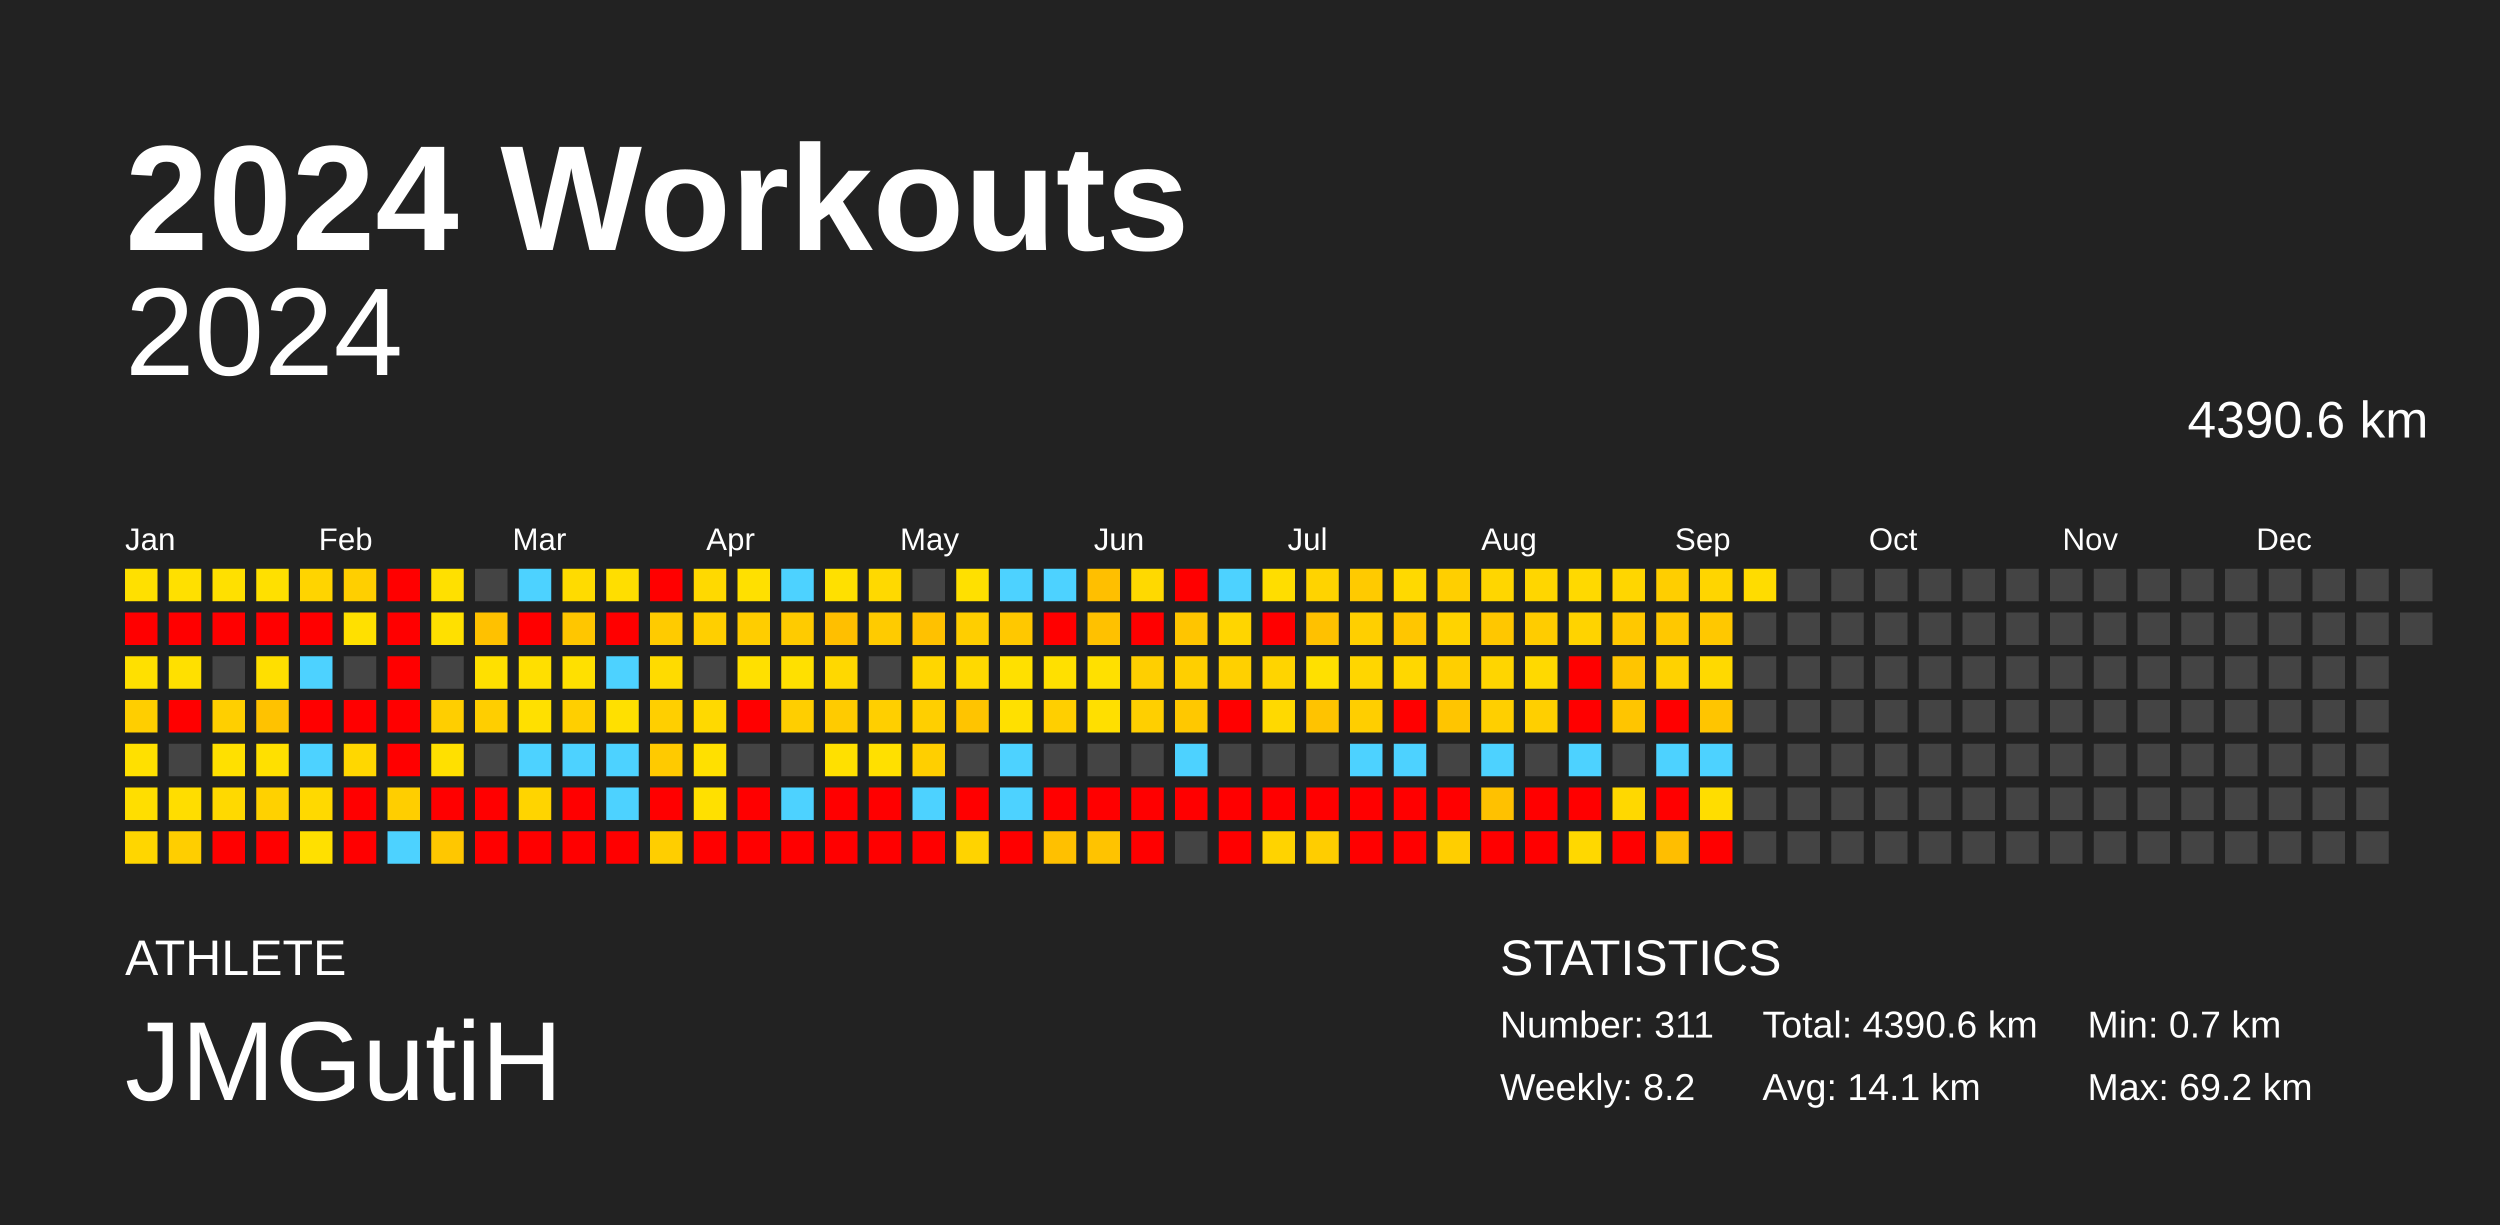
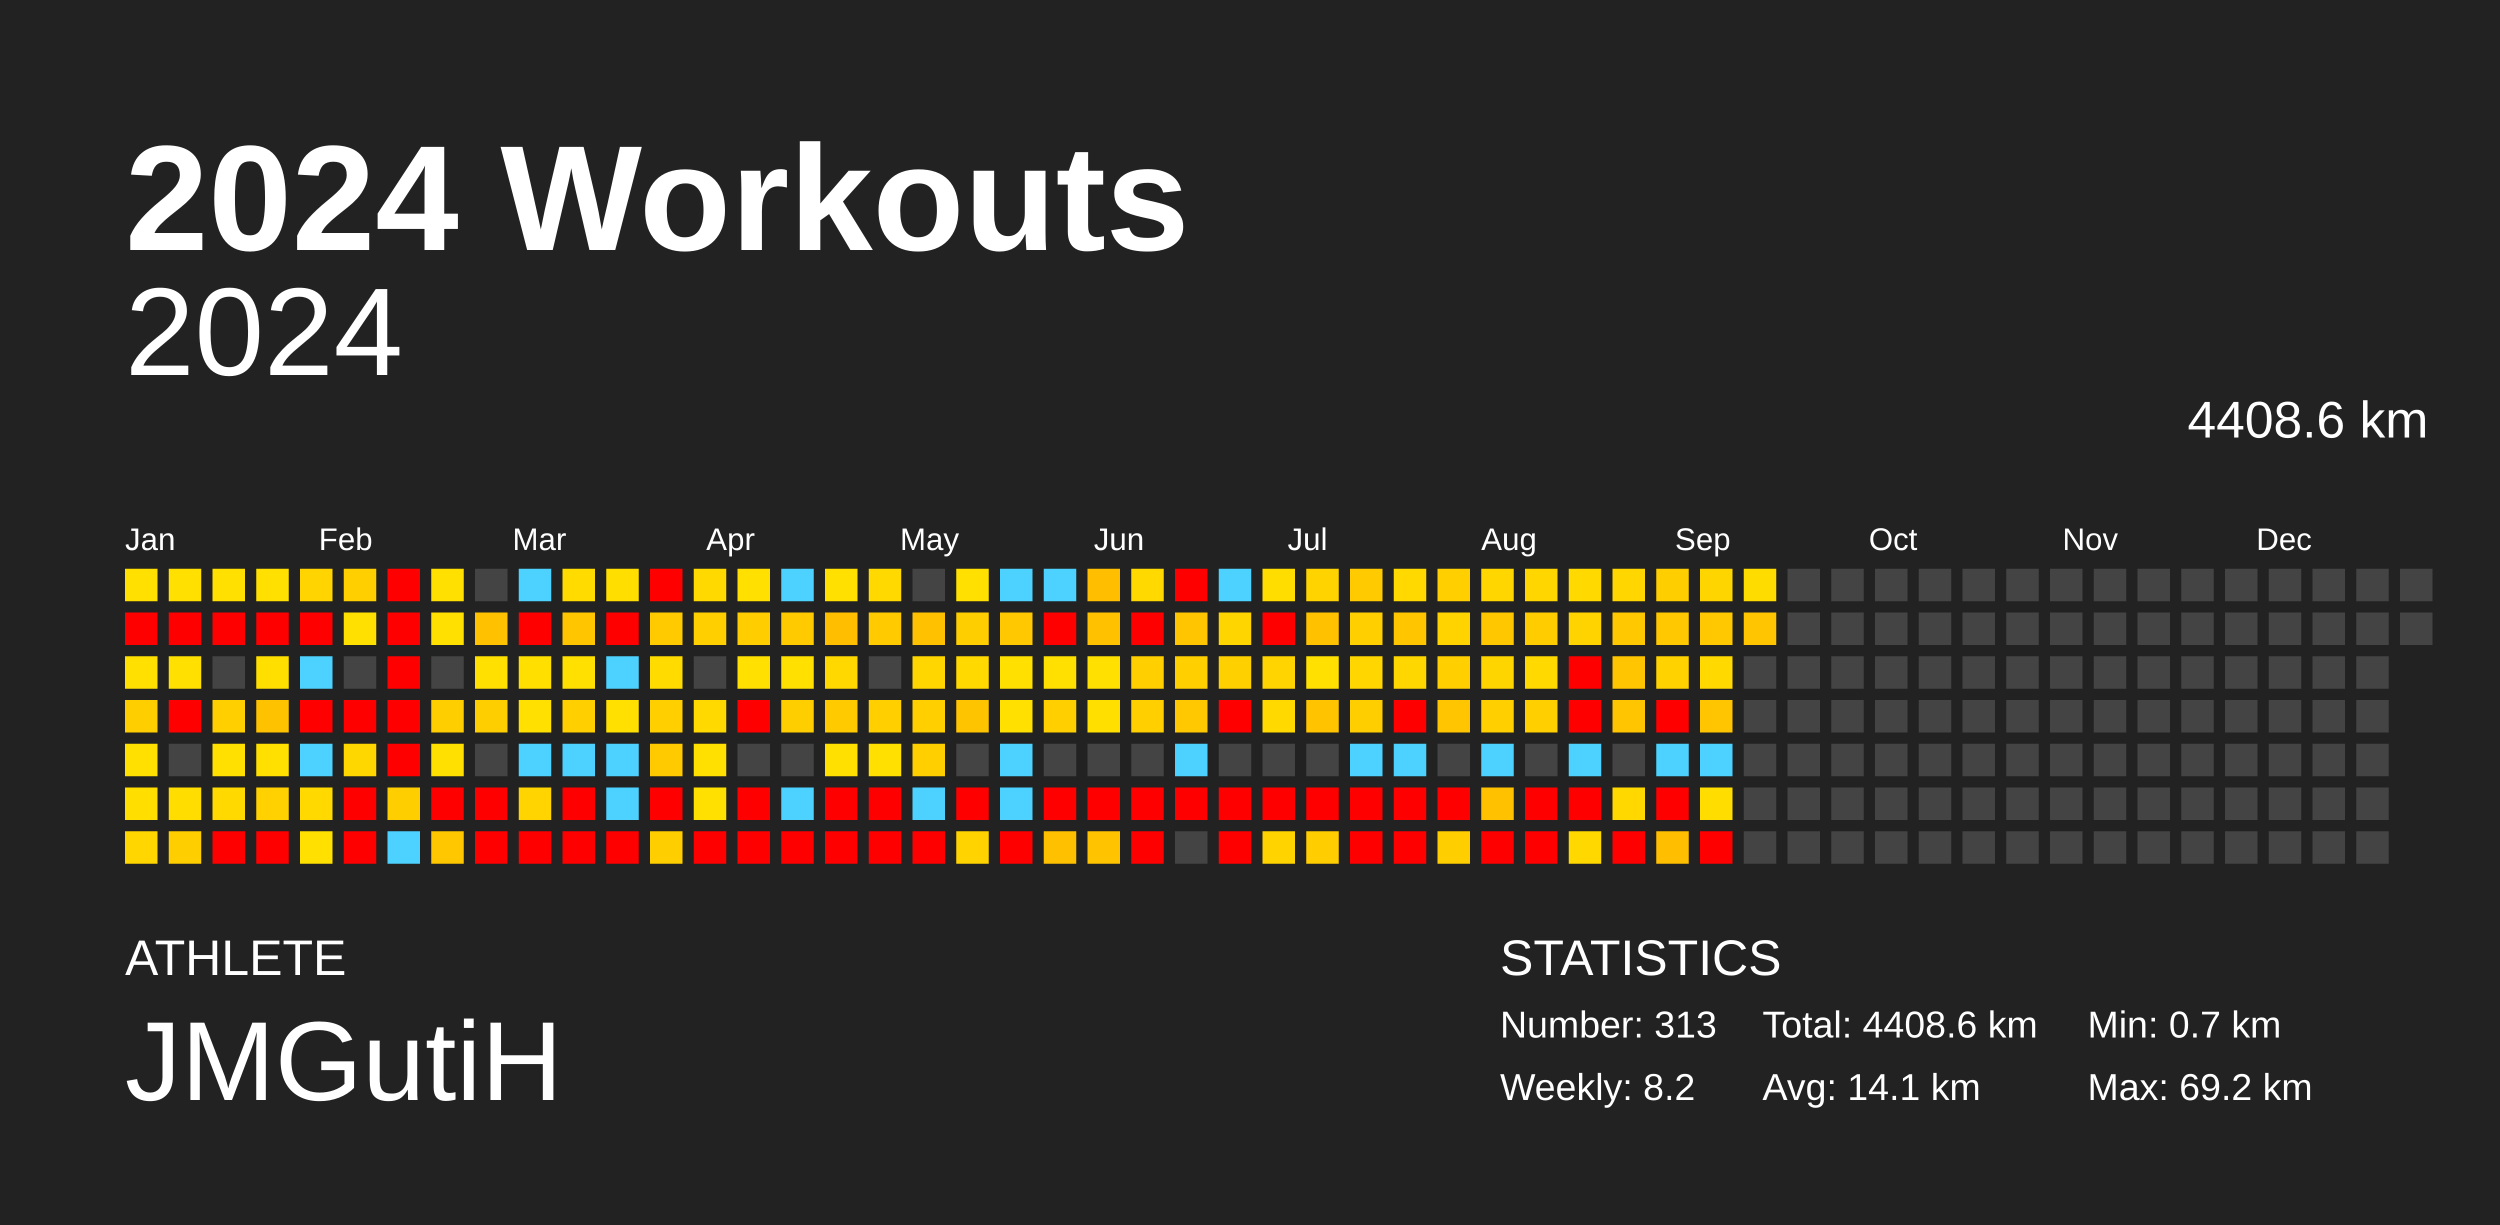
<svg xmlns="http://www.w3.org/2000/svg" baseProfile="full" height="98mm" version="1.1" viewBox="0,0,200,98" width="200mm">
  <defs />
  <rect fill="#222222" height="98" width="200" x="0" y="0" />
  <text fill="#FFFFFF" style="font-size:12px; font-family:Arial; font-weight:bold;" x="10" y="20">2024 Workouts</text>
  <text fill="#FFFFFF" style="font-size:4px; font-family:Arial" x="10" y="78">ATHLETE</text>
  <text fill="#FFFFFF" style="font-size:9px; font-family:Arial" x="10" y="88">JMGutiH</text>
  <text fill="#FFFFFF" style="font-size:4px; font-family:Arial" x="120" y="78">STATISTICS</text>
-   <text fill="#FFFFFF" style="font-size:3px; font-family:Arial" x="120" y="83">Number: 311</text>
+   <text fill="#FFFFFF" style="font-size:3px; font-family:Arial" x="120" y="83">Number: 313</text>
  <text fill="#FFFFFF" style="font-size:3px; font-family:Arial" x="120" y="88">Weekly: 8.2</text>
-   <text fill="#FFFFFF" style="font-size:3px; font-family:Arial" x="141" y="83">Total: 4390.6 km</text>
+   <text fill="#FFFFFF" style="font-size:3px; font-family:Arial" x="141" y="83">Total: 4408.6 km</text>
  <text fill="#FFFFFF" style="font-size:3px; font-family:Arial" x="141" y="88">Avg: 14.1 km</text>
  <text fill="#FFFFFF" style="font-size:3px; font-family:Arial" x="167" y="83">Min: 0.7 km</text>
  <text fill="#FFFFFF" style="font-size:3px; font-family:Arial" x="167" y="88">Max: 69.2 km</text>
  <text alignment-baseline="hanging" fill="#FFFFFF" style="font-size:10.0px; font-family:Arial;" x="10" y="30">2024</text>
-   <text alignment-baseline="hanging" fill="#FFFFFF" style="font-size:4.125px; font-family:Arial;" x="175" y="35">4390.6 km</text>
+   <text alignment-baseline="hanging" fill="#FFFFFF" style="font-size:4.125px; font-family:Arial;" x="175" y="35">4408.6 km</text>
  <text fill="#FFFFFF" style="font-size:2.5px; font-family:Arial" x="10.0" y="44">Jan</text>
  <text fill="#FFFFFF" style="font-size:2.5px; font-family:Arial" x="25.5" y="44">Feb</text>
  <text fill="#FFFFFF" style="font-size:2.5px; font-family:Arial" x="41.0" y="44">Mar</text>
  <text fill="#FFFFFF" style="font-size:2.5px; font-family:Arial" x="56.5" y="44">Apr</text>
  <text fill="#FFFFFF" style="font-size:2.5px; font-family:Arial" x="72.0" y="44">May</text>
  <text fill="#FFFFFF" style="font-size:2.5px; font-family:Arial" x="87.5" y="44">Jun</text>
  <text fill="#FFFFFF" style="font-size:2.5px; font-family:Arial" x="103.0" y="44">Jul</text>
  <text fill="#FFFFFF" style="font-size:2.5px; font-family:Arial" x="118.5" y="44">Aug</text>
  <text fill="#FFFFFF" style="font-size:2.5px; font-family:Arial" x="134.0" y="44">Sep</text>
  <text fill="#FFFFFF" style="font-size:2.5px; font-family:Arial" x="149.5" y="44">Oct</text>
  <text fill="#FFFFFF" style="font-size:2.5px; font-family:Arial" x="165.0" y="44">Nov</text>
  <text fill="#FFFFFF" style="font-size:2.5px; font-family:Arial" x="180.5" y="44">Dec</text>
  <rect fill="#ffe000" height="2.6" width="2.6" x="10.0" y="45.5" />
  <rect fill="red" height="2.6" width="2.6" x="10.0" y="49.0" />
  <rect fill="#ffe000" height="2.6" width="2.6" x="10.0" y="52.5" />
  <rect fill="#ffce00" height="2.6" width="2.6" x="10.0" y="56.0" />
  <rect fill="#ffe000" height="2.6" width="2.6" x="10.0" y="59.5" />
  <rect fill="#ffde00" height="2.6" width="2.6" x="10.0" y="63.0" />
  <rect fill="#ffd600" height="2.6" width="2.6" x="10.0" y="66.5" />
  <rect fill="#ffe000" height="2.6" width="2.6" x="13.5" y="45.5" />
  <rect fill="red" height="2.6" width="2.6" x="13.5" y="49.0" />
  <rect fill="#ffe000" height="2.6" width="2.6" x="13.5" y="52.5" />
  <rect fill="red" height="2.6" width="2.6" x="13.5" y="56.0" />
  <rect fill="#444444" height="2.6" width="2.6" x="13.5" y="59.5" />
  <rect fill="#ffdd00" height="2.6" width="2.6" x="13.5" y="63.0" />
  <rect fill="#ffce00" height="2.6" width="2.6" x="13.5" y="66.5" />
  <rect fill="#ffe000" height="2.6" width="2.6" x="17.0" y="45.5" />
  <rect fill="red" height="2.6" width="2.6" x="17.0" y="49.0" />
  <rect fill="#444444" height="2.6" width="2.6" x="17.0" y="52.5" />
  <rect fill="#ffcf00" height="2.6" width="2.6" x="17.0" y="56.0" />
  <rect fill="#ffe000" height="2.6" width="2.6" x="17.0" y="59.5" />
  <rect fill="#ffd900" height="2.6" width="2.6" x="17.0" y="63.0" />
  <rect fill="red" height="2.6" width="2.6" x="17.0" y="66.5" />
  <rect fill="#ffe000" height="2.6" width="2.6" x="20.5" y="45.5" />
  <rect fill="red" height="2.6" width="2.6" x="20.5" y="49.0" />
  <rect fill="#ffdf00" height="2.6" width="2.6" x="20.5" y="52.5" />
  <rect fill="#ffc200" height="2.6" width="2.6" x="20.5" y="56.0" />
  <rect fill="#ffe000" height="2.6" width="2.6" x="20.5" y="59.5" />
  <rect fill="#ffd100" height="2.6" width="2.6" x="20.5" y="63.0" />
  <rect fill="red" height="2.6" width="2.6" x="20.5" y="66.5" />
  <rect fill="#ffd400" height="2.6" width="2.6" x="24.0" y="45.5" />
  <rect fill="red" height="2.6" width="2.6" x="24.0" y="49.0" />
  <rect fill="#4dd2ff" height="2.6" width="2.6" x="24.0" y="52.5" />
  <rect fill="red" height="2.6" width="2.6" x="24.0" y="56.0" />
  <rect fill="#4dd2ff" height="2.6" width="2.6" x="24.0" y="59.5" />
  <rect fill="#ffd900" height="2.6" width="2.6" x="24.0" y="63.0" />
  <rect fill="#ffe000" height="2.6" width="2.6" x="24.0" y="66.5" />
  <rect fill="#ffcf00" height="2.6" width="2.6" x="27.5" y="45.5" />
  <rect fill="#ffe000" height="2.6" width="2.6" x="27.5" y="49.0" />
  <rect fill="#444444" height="2.6" width="2.6" x="27.5" y="52.5" />
  <rect fill="red" height="2.6" width="2.6" x="27.5" y="56.0" />
  <rect fill="#ffd700" height="2.6" width="2.6" x="27.5" y="59.5" />
  <rect fill="red" height="2.6" width="2.6" x="27.5" y="63.0" />
  <rect fill="red" height="2.6" width="2.6" x="27.5" y="66.5" />
  <rect fill="red" height="2.6" width="2.6" x="31.0" y="45.5" />
  <rect fill="red" height="2.6" width="2.6" x="31.0" y="49.0" />
  <rect fill="red" height="2.6" width="2.6" x="31.0" y="52.5" />
  <rect fill="red" height="2.6" width="2.6" x="31.0" y="56.0" />
  <rect fill="red" height="2.6" width="2.6" x="31.0" y="59.5" />
  <rect fill="#ffce00" height="2.6" width="2.6" x="31.0" y="63.0" />
  <rect fill="#4dd2ff" height="2.6" width="2.6" x="31.0" y="66.5" />
  <rect fill="#ffe000" height="2.6" width="2.6" x="34.5" y="45.5" />
  <rect fill="#ffe000" height="2.6" width="2.6" x="34.5" y="49.0" />
  <rect fill="#444444" height="2.6" width="2.6" x="34.5" y="52.5" />
  <rect fill="#ffce00" height="2.6" width="2.6" x="34.5" y="56.0" />
  <rect fill="#ffe000" height="2.6" width="2.6" x="34.5" y="59.5" />
  <rect fill="red" height="2.6" width="2.6" x="34.5" y="63.0" />
  <rect fill="#ffc700" height="2.6" width="2.6" x="34.5" y="66.5" />
  <rect fill="#444444" height="2.6" width="2.6" x="38.0" y="45.5" />
  <rect fill="#ffc100" height="2.6" width="2.6" x="38.0" y="49.0" />
  <rect fill="#ffe000" height="2.6" width="2.6" x="38.0" y="52.5" />
  <rect fill="#ffce00" height="2.6" width="2.6" x="38.0" y="56.0" />
  <rect fill="#444444" height="2.6" width="2.6" x="38.0" y="59.5" />
  <rect fill="red" height="2.6" width="2.6" x="38.0" y="63.0" />
  <rect fill="red" height="2.6" width="2.6" x="38.0" y="66.5" />
  <rect fill="#4dd2ff" height="2.6" width="2.6" x="41.5" y="45.5" />
  <rect fill="red" height="2.6" width="2.6" x="41.5" y="49.0" />
  <rect fill="#ffdf00" height="2.6" width="2.6" x="41.5" y="52.5" />
  <rect fill="#ffe000" height="2.6" width="2.6" x="41.5" y="56.0" />
  <rect fill="#4dd2ff" height="2.6" width="2.6" x="41.5" y="59.5" />
  <rect fill="#ffd400" height="2.6" width="2.6" x="41.5" y="63.0" />
  <rect fill="red" height="2.6" width="2.6" x="41.5" y="66.5" />
  <rect fill="#ffdb00" height="2.6" width="2.6" x="45.0" y="45.5" />
  <rect fill="#ffc600" height="2.6" width="2.6" x="45.0" y="49.0" />
  <rect fill="#ffe000" height="2.6" width="2.6" x="45.0" y="52.5" />
  <rect fill="#ffcf00" height="2.6" width="2.6" x="45.0" y="56.0" />
  <rect fill="#4dd2ff" height="2.6" width="2.6" x="45.0" y="59.5" />
  <rect fill="red" height="2.6" width="2.6" x="45.0" y="63.0" />
  <rect fill="red" height="2.6" width="2.6" x="45.0" y="66.5" />
  <rect fill="#ffde00" height="2.6" width="2.6" x="48.5" y="45.5" />
  <rect fill="red" height="2.6" width="2.6" x="48.5" y="49.0" />
  <rect fill="#4dd2ff" height="2.6" width="2.6" x="48.5" y="52.5" />
  <rect fill="#ffe000" height="2.6" width="2.6" x="48.5" y="56.0" />
  <rect fill="#4dd2ff" height="2.6" width="2.6" x="48.5" y="59.5" />
  <rect fill="#4dd2ff" height="2.6" width="2.6" x="48.5" y="63.0" />
  <rect fill="red" height="2.6" width="2.6" x="48.5" y="66.5" />
  <rect fill="red" height="2.6" width="2.6" x="52.0" y="45.5" />
  <rect fill="#ffcb00" height="2.6" width="2.6" x="52.0" y="49.0" />
  <rect fill="#ffdb00" height="2.6" width="2.6" x="52.0" y="52.5" />
  <rect fill="#ffcf00" height="2.6" width="2.6" x="52.0" y="56.0" />
  <rect fill="#ffca00" height="2.6" width="2.6" x="52.0" y="59.5" />
  <rect fill="red" height="2.6" width="2.6" x="52.0" y="63.0" />
  <rect fill="#ffce00" height="2.6" width="2.6" x="52.0" y="66.5" />
  <rect fill="#ffd900" height="2.6" width="2.6" x="55.5" y="45.5" />
  <rect fill="#ffcf00" height="2.6" width="2.6" x="55.5" y="49.0" />
  <rect fill="#444444" height="2.6" width="2.6" x="55.5" y="52.5" />
  <rect fill="#ffd900" height="2.6" width="2.6" x="55.5" y="56.0" />
  <rect fill="#ffe000" height="2.6" width="2.6" x="55.5" y="59.5" />
  <rect fill="#ffe000" height="2.6" width="2.6" x="55.5" y="63.0" />
  <rect fill="red" height="2.6" width="2.6" x="55.5" y="66.5" />
  <rect fill="#ffe000" height="2.6" width="2.6" x="59.0" y="45.5" />
  <rect fill="#ffcd00" height="2.6" width="2.6" x="59.0" y="49.0" />
  <rect fill="#ffe000" height="2.6" width="2.6" x="59.0" y="52.5" />
  <rect fill="red" height="2.6" width="2.6" x="59.0" y="56.0" />
  <rect fill="#444444" height="2.6" width="2.6" x="59.0" y="59.5" />
  <rect fill="red" height="2.6" width="2.6" x="59.0" y="63.0" />
  <rect fill="red" height="2.6" width="2.6" x="59.0" y="66.5" />
  <rect fill="#4dd2ff" height="2.6" width="2.6" x="62.5" y="45.5" />
  <rect fill="#ffcb00" height="2.6" width="2.6" x="62.5" y="49.0" />
  <rect fill="#ffe000" height="2.6" width="2.6" x="62.5" y="52.5" />
  <rect fill="#ffce00" height="2.6" width="2.6" x="62.5" y="56.0" />
  <rect fill="#444444" height="2.6" width="2.6" x="62.5" y="59.5" />
  <rect fill="#4dd2ff" height="2.6" width="2.6" x="62.5" y="63.0" />
  <rect fill="red" height="2.6" width="2.6" x="62.5" y="66.5" />
  <rect fill="#ffe000" height="2.6" width="2.6" x="66.0" y="45.5" />
  <rect fill="#ffbf00" height="2.6" width="2.6" x="66.0" y="49.0" />
  <rect fill="#ffd800" height="2.6" width="2.6" x="66.0" y="52.5" />
  <rect fill="#ffcb00" height="2.6" width="2.6" x="66.0" y="56.0" />
  <rect fill="#ffe000" height="2.6" width="2.6" x="66.0" y="59.5" />
  <rect fill="red" height="2.6" width="2.6" x="66.0" y="63.0" />
  <rect fill="red" height="2.6" width="2.6" x="66.0" y="66.5" />
  <rect fill="#ffd900" height="2.6" width="2.6" x="69.5" y="45.5" />
  <rect fill="#ffcb00" height="2.6" width="2.6" x="69.5" y="49.0" />
  <rect fill="#444444" height="2.6" width="2.6" x="69.5" y="52.5" />
  <rect fill="#ffcf00" height="2.6" width="2.6" x="69.5" y="56.0" />
  <rect fill="#ffe000" height="2.6" width="2.6" x="69.5" y="59.5" />
  <rect fill="red" height="2.6" width="2.6" x="69.5" y="63.0" />
  <rect fill="red" height="2.6" width="2.6" x="69.5" y="66.5" />
  <rect fill="#444444" height="2.6" width="2.6" x="73.0" y="45.5" />
  <rect fill="#ffc100" height="2.6" width="2.6" x="73.0" y="49.0" />
  <rect fill="#ffd600" height="2.6" width="2.6" x="73.0" y="52.5" />
  <rect fill="#ffcf00" height="2.6" width="2.6" x="73.0" y="56.0" />
  <rect fill="#ffcf00" height="2.6" width="2.6" x="73.0" y="59.5" />
  <rect fill="#4dd2ff" height="2.6" width="2.6" x="73.0" y="63.0" />
  <rect fill="red" height="2.6" width="2.6" x="73.0" y="66.5" />
  <rect fill="#ffe000" height="2.6" width="2.6" x="76.5" y="45.5" />
  <rect fill="#ffce00" height="2.6" width="2.6" x="76.5" y="49.0" />
  <rect fill="#ffd900" height="2.6" width="2.6" x="76.5" y="52.5" />
  <rect fill="#ffc400" height="2.6" width="2.6" x="76.5" y="56.0" />
  <rect fill="#444444" height="2.6" width="2.6" x="76.5" y="59.5" />
  <rect fill="red" height="2.6" width="2.6" x="76.5" y="63.0" />
  <rect fill="#ffd300" height="2.6" width="2.6" x="76.5" y="66.5" />
  <rect fill="#4dd2ff" height="2.6" width="2.6" x="80.0" y="45.5" />
  <rect fill="#ffc800" height="2.6" width="2.6" x="80.0" y="49.0" />
  <rect fill="#ffe000" height="2.6" width="2.6" x="80.0" y="52.5" />
  <rect fill="#ffe000" height="2.6" width="2.6" x="80.0" y="56.0" />
  <rect fill="#4dd2ff" height="2.6" width="2.6" x="80.0" y="59.5" />
  <rect fill="#4dd2ff" height="2.6" width="2.6" x="80.0" y="63.0" />
  <rect fill="red" height="2.6" width="2.6" x="80.0" y="66.5" />
  <rect fill="#4dd2ff" height="2.6" width="2.6" x="83.5" y="45.5" />
  <rect fill="red" height="2.6" width="2.6" x="83.5" y="49.0" />
  <rect fill="#ffe000" height="2.6" width="2.6" x="83.5" y="52.5" />
  <rect fill="#ffcf00" height="2.6" width="2.6" x="83.5" y="56.0" />
  <rect fill="#444444" height="2.6" width="2.6" x="83.5" y="59.5" />
  <rect fill="red" height="2.6" width="2.6" x="83.5" y="63.0" />
  <rect fill="#ffc000" height="2.6" width="2.6" x="83.5" y="66.5" />
  <rect fill="#ffbf00" height="2.6" width="2.6" x="87.0" y="45.5" />
  <rect fill="#ffc100" height="2.6" width="2.6" x="87.0" y="49.0" />
  <rect fill="#ffe000" height="2.6" width="2.6" x="87.0" y="52.5" />
  <rect fill="#ffdf00" height="2.6" width="2.6" x="87.0" y="56.0" />
  <rect fill="#444444" height="2.6" width="2.6" x="87.0" y="59.5" />
  <rect fill="red" height="2.6" width="2.6" x="87.0" y="63.0" />
  <rect fill="#ffc300" height="2.6" width="2.6" x="87.0" y="66.5" />
  <rect fill="#ffd900" height="2.6" width="2.6" x="90.5" y="45.5" />
  <rect fill="red" height="2.6" width="2.6" x="90.5" y="49.0" />
  <rect fill="#ffcf00" height="2.6" width="2.6" x="90.5" y="52.5" />
  <rect fill="#ffcf00" height="2.6" width="2.6" x="90.5" y="56.0" />
  <rect fill="#444444" height="2.6" width="2.6" x="90.5" y="59.5" />
  <rect fill="red" height="2.6" width="2.6" x="90.5" y="63.0" />
  <rect fill="red" height="2.6" width="2.6" x="90.5" y="66.5" />
  <rect fill="red" height="2.6" width="2.6" x="94.0" y="45.5" />
  <rect fill="#ffc500" height="2.6" width="2.6" x="94.0" y="49.0" />
  <rect fill="#ffcf00" height="2.6" width="2.6" x="94.0" y="52.5" />
  <rect fill="#ffc800" height="2.6" width="2.6" x="94.0" y="56.0" />
  <rect fill="#4dd2ff" height="2.6" width="2.6" x="94.0" y="59.5" />
  <rect fill="red" height="2.6" width="2.6" x="94.0" y="63.0" />
  <rect fill="#444444" height="2.6" width="2.6" x="94.0" y="66.5" />
  <rect fill="#4dd2ff" height="2.6" width="2.6" x="97.5" y="45.5" />
  <rect fill="#ffd500" height="2.6" width="2.6" x="97.5" y="49.0" />
  <rect fill="#ffd000" height="2.6" width="2.6" x="97.5" y="52.5" />
  <rect fill="red" height="2.6" width="2.6" x="97.5" y="56.0" />
  <rect fill="#444444" height="2.6" width="2.6" x="97.5" y="59.5" />
  <rect fill="red" height="2.6" width="2.6" x="97.5" y="63.0" />
  <rect fill="red" height="2.6" width="2.6" x="97.5" y="66.5" />
  <rect fill="#ffdd00" height="2.6" width="2.6" x="101.0" y="45.5" />
  <rect fill="red" height="2.6" width="2.6" x="101.0" y="49.0" />
  <rect fill="#ffd400" height="2.6" width="2.6" x="101.0" y="52.5" />
  <rect fill="#ffd900" height="2.6" width="2.6" x="101.0" y="56.0" />
  <rect fill="#444444" height="2.6" width="2.6" x="101.0" y="59.5" />
  <rect fill="red" height="2.6" width="2.6" x="101.0" y="63.0" />
  <rect fill="#ffd300" height="2.6" width="2.6" x="101.0" y="66.5" />
  <rect fill="#ffd300" height="2.6" width="2.6" x="104.5" y="45.5" />
  <rect fill="#ffc100" height="2.6" width="2.6" x="104.5" y="49.0" />
  <rect fill="#ffe000" height="2.6" width="2.6" x="104.5" y="52.5" />
  <rect fill="#ffc300" height="2.6" width="2.6" x="104.5" y="56.0" />
  <rect fill="#444444" height="2.6" width="2.6" x="104.5" y="59.5" />
  <rect fill="red" height="2.6" width="2.6" x="104.5" y="63.0" />
  <rect fill="#ffcd00" height="2.6" width="2.6" x="104.5" y="66.5" />
  <rect fill="#ffca00" height="2.6" width="2.6" x="108.0" y="45.5" />
  <rect fill="#ffcf00" height="2.6" width="2.6" x="108.0" y="49.0" />
  <rect fill="#ffd600" height="2.6" width="2.6" x="108.0" y="52.5" />
  <rect fill="#ffce00" height="2.6" width="2.6" x="108.0" y="56.0" />
  <rect fill="#4dd2ff" height="2.6" width="2.6" x="108.0" y="59.5" />
  <rect fill="red" height="2.6" width="2.6" x="108.0" y="63.0" />
  <rect fill="red" height="2.6" width="2.6" x="108.0" y="66.5" />
  <rect fill="#ffd900" height="2.6" width="2.6" x="111.5" y="45.5" />
  <rect fill="#ffc600" height="2.6" width="2.6" x="111.5" y="49.0" />
  <rect fill="#ffd700" height="2.6" width="2.6" x="111.5" y="52.5" />
  <rect fill="red" height="2.6" width="2.6" x="111.5" y="56.0" />
  <rect fill="#4dd2ff" height="2.6" width="2.6" x="111.5" y="59.5" />
  <rect fill="red" height="2.6" width="2.6" x="111.5" y="63.0" />
  <rect fill="red" height="2.6" width="2.6" x="111.5" y="66.5" />
  <rect fill="#ffcf00" height="2.6" width="2.6" x="115.0" y="45.5" />
  <rect fill="#ffd300" height="2.6" width="2.6" x="115.0" y="49.0" />
  <rect fill="#ffcf00" height="2.6" width="2.6" x="115.0" y="52.5" />
  <rect fill="#ffc500" height="2.6" width="2.6" x="115.0" y="56.0" />
  <rect fill="#444444" height="2.6" width="2.6" x="115.0" y="59.5" />
  <rect fill="red" height="2.6" width="2.6" x="115.0" y="63.0" />
  <rect fill="#ffce00" height="2.6" width="2.6" x="115.0" y="66.5" />
  <rect fill="#ffd600" height="2.6" width="2.6" x="118.5" y="45.5" />
  <rect fill="#ffc700" height="2.6" width="2.6" x="118.5" y="49.0" />
  <rect fill="#ffd500" height="2.6" width="2.6" x="118.5" y="52.5" />
  <rect fill="#ffcf00" height="2.6" width="2.6" x="118.5" y="56.0" />
  <rect fill="#4dd2ff" height="2.6" width="2.6" x="118.5" y="59.5" />
  <rect fill="#ffc100" height="2.6" width="2.6" x="118.5" y="63.0" />
  <rect fill="red" height="2.6" width="2.6" x="118.5" y="66.5" />
  <rect fill="#ffd600" height="2.6" width="2.6" x="122.0" y="45.5" />
  <rect fill="#ffcc00" height="2.6" width="2.6" x="122.0" y="49.0" />
  <rect fill="#ffd900" height="2.6" width="2.6" x="122.0" y="52.5" />
  <rect fill="#ffcf00" height="2.6" width="2.6" x="122.0" y="56.0" />
  <rect fill="#444444" height="2.6" width="2.6" x="122.0" y="59.5" />
  <rect fill="red" height="2.6" width="2.6" x="122.0" y="63.0" />
  <rect fill="red" height="2.6" width="2.6" x="122.0" y="66.5" />
  <rect fill="#ffd900" height="2.6" width="2.6" x="125.5" y="45.5" />
  <rect fill="#ffd300" height="2.6" width="2.6" x="125.5" y="49.0" />
  <rect fill="red" height="2.6" width="2.6" x="125.5" y="52.5" />
  <rect fill="red" height="2.6" width="2.6" x="125.5" y="56.0" />
  <rect fill="#4dd2ff" height="2.6" width="2.6" x="125.5" y="59.5" />
  <rect fill="red" height="2.6" width="2.6" x="125.5" y="63.0" />
  <rect fill="#ffd800" height="2.6" width="2.6" x="125.5" y="66.5" />
  <rect fill="#ffd600" height="2.6" width="2.6" x="129.0" y="45.5" />
  <rect fill="#ffc800" height="2.6" width="2.6" x="129.0" y="49.0" />
  <rect fill="#ffc500" height="2.6" width="2.6" x="129.0" y="52.5" />
  <rect fill="#ffc500" height="2.6" width="2.6" x="129.0" y="56.0" />
  <rect fill="#444444" height="2.6" width="2.6" x="129.0" y="59.5" />
  <rect fill="#ffd800" height="2.6" width="2.6" x="129.0" y="63.0" />
  <rect fill="red" height="2.6" width="2.6" x="129.0" y="66.5" />
  <rect fill="#ffce00" height="2.6" width="2.6" x="132.5" y="45.5" />
  <rect fill="#ffc800" height="2.6" width="2.6" x="132.5" y="49.0" />
  <rect fill="#ffd200" height="2.6" width="2.6" x="132.5" y="52.5" />
  <rect fill="red" height="2.6" width="2.6" x="132.5" y="56.0" />
  <rect fill="#4dd2ff" height="2.6" width="2.6" x="132.5" y="59.5" />
  <rect fill="red" height="2.6" width="2.6" x="132.5" y="63.0" />
  <rect fill="#ffbe00" height="2.6" width="2.6" x="132.5" y="66.5" />
  <rect fill="#ffd500" height="2.6" width="2.6" x="136.0" y="45.5" />
  <rect fill="#ffc800" height="2.6" width="2.6" x="136.0" y="49.0" />
  <rect fill="#ffd900" height="2.6" width="2.6" x="136.0" y="52.5" />
  <rect fill="#ffc500" height="2.6" width="2.6" x="136.0" y="56.0" />
  <rect fill="#4dd2ff" height="2.6" width="2.6" x="136.0" y="59.5" />
  <rect fill="#ffdd00" height="2.6" width="2.6" x="136.0" y="63.0" />
  <rect fill="red" height="2.6" width="2.6" x="136.0" y="66.5" />
  <rect fill="#ffdc00" height="2.6" width="2.6" x="139.5" y="45.5" />
-   <rect fill="#444444" height="2.6" width="2.6" x="139.5" y="49.0" />
+   <rect fill="#ffc500" height="2.6" width="2.6" x="139.5" y="49.0" />
  <rect fill="#444444" height="2.6" width="2.6" x="139.5" y="52.5" />
  <rect fill="#444444" height="2.6" width="2.6" x="139.5" y="56.0" />
  <rect fill="#444444" height="2.6" width="2.6" x="139.5" y="59.5" />
  <rect fill="#444444" height="2.6" width="2.6" x="139.5" y="63.0" />
  <rect fill="#444444" height="2.6" width="2.6" x="139.5" y="66.5" />
  <rect fill="#444444" height="2.6" width="2.6" x="143.0" y="45.5" />
  <rect fill="#444444" height="2.6" width="2.6" x="143.0" y="49.0" />
  <rect fill="#444444" height="2.6" width="2.6" x="143.0" y="52.5" />
  <rect fill="#444444" height="2.6" width="2.6" x="143.0" y="56.0" />
  <rect fill="#444444" height="2.6" width="2.6" x="143.0" y="59.5" />
  <rect fill="#444444" height="2.6" width="2.6" x="143.0" y="63.0" />
  <rect fill="#444444" height="2.6" width="2.6" x="143.0" y="66.5" />
  <rect fill="#444444" height="2.6" width="2.6" x="146.5" y="45.5" />
  <rect fill="#444444" height="2.6" width="2.6" x="146.5" y="49.0" />
  <rect fill="#444444" height="2.6" width="2.6" x="146.5" y="52.5" />
  <rect fill="#444444" height="2.6" width="2.6" x="146.5" y="56.0" />
  <rect fill="#444444" height="2.6" width="2.6" x="146.5" y="59.5" />
  <rect fill="#444444" height="2.6" width="2.6" x="146.5" y="63.0" />
  <rect fill="#444444" height="2.6" width="2.6" x="146.5" y="66.5" />
  <rect fill="#444444" height="2.6" width="2.6" x="150.0" y="45.5" />
  <rect fill="#444444" height="2.6" width="2.6" x="150.0" y="49.0" />
  <rect fill="#444444" height="2.6" width="2.6" x="150.0" y="52.5" />
  <rect fill="#444444" height="2.6" width="2.6" x="150.0" y="56.0" />
  <rect fill="#444444" height="2.6" width="2.6" x="150.0" y="59.5" />
  <rect fill="#444444" height="2.6" width="2.6" x="150.0" y="63.0" />
  <rect fill="#444444" height="2.6" width="2.6" x="150.0" y="66.5" />
  <rect fill="#444444" height="2.6" width="2.6" x="153.5" y="45.5" />
  <rect fill="#444444" height="2.6" width="2.6" x="153.5" y="49.0" />
  <rect fill="#444444" height="2.6" width="2.6" x="153.5" y="52.5" />
  <rect fill="#444444" height="2.6" width="2.6" x="153.5" y="56.0" />
  <rect fill="#444444" height="2.6" width="2.6" x="153.5" y="59.5" />
  <rect fill="#444444" height="2.6" width="2.6" x="153.5" y="63.0" />
  <rect fill="#444444" height="2.6" width="2.6" x="153.5" y="66.5" />
  <rect fill="#444444" height="2.6" width="2.6" x="157.0" y="45.5" />
  <rect fill="#444444" height="2.6" width="2.6" x="157.0" y="49.0" />
  <rect fill="#444444" height="2.6" width="2.6" x="157.0" y="52.5" />
  <rect fill="#444444" height="2.6" width="2.6" x="157.0" y="56.0" />
  <rect fill="#444444" height="2.6" width="2.6" x="157.0" y="59.5" />
  <rect fill="#444444" height="2.6" width="2.6" x="157.0" y="63.0" />
  <rect fill="#444444" height="2.6" width="2.6" x="157.0" y="66.5" />
  <rect fill="#444444" height="2.6" width="2.6" x="160.5" y="45.5" />
  <rect fill="#444444" height="2.6" width="2.6" x="160.5" y="49.0" />
  <rect fill="#444444" height="2.6" width="2.6" x="160.5" y="52.5" />
  <rect fill="#444444" height="2.6" width="2.6" x="160.5" y="56.0" />
  <rect fill="#444444" height="2.6" width="2.6" x="160.5" y="59.5" />
  <rect fill="#444444" height="2.6" width="2.6" x="160.5" y="63.0" />
  <rect fill="#444444" height="2.6" width="2.6" x="160.5" y="66.5" />
  <rect fill="#444444" height="2.6" width="2.6" x="164.0" y="45.5" />
  <rect fill="#444444" height="2.6" width="2.6" x="164.0" y="49.0" />
  <rect fill="#444444" height="2.6" width="2.6" x="164.0" y="52.5" />
  <rect fill="#444444" height="2.6" width="2.6" x="164.0" y="56.0" />
  <rect fill="#444444" height="2.6" width="2.6" x="164.0" y="59.5" />
  <rect fill="#444444" height="2.6" width="2.6" x="164.0" y="63.0" />
  <rect fill="#444444" height="2.6" width="2.6" x="164.0" y="66.5" />
  <rect fill="#444444" height="2.6" width="2.6" x="167.5" y="45.5" />
  <rect fill="#444444" height="2.6" width="2.6" x="167.5" y="49.0" />
  <rect fill="#444444" height="2.6" width="2.6" x="167.5" y="52.5" />
  <rect fill="#444444" height="2.6" width="2.6" x="167.5" y="56.0" />
  <rect fill="#444444" height="2.6" width="2.6" x="167.5" y="59.5" />
  <rect fill="#444444" height="2.6" width="2.6" x="167.5" y="63.0" />
  <rect fill="#444444" height="2.6" width="2.6" x="167.5" y="66.5" />
  <rect fill="#444444" height="2.6" width="2.6" x="171.0" y="45.5" />
  <rect fill="#444444" height="2.6" width="2.6" x="171.0" y="49.0" />
  <rect fill="#444444" height="2.6" width="2.6" x="171.0" y="52.5" />
  <rect fill="#444444" height="2.6" width="2.6" x="171.0" y="56.0" />
  <rect fill="#444444" height="2.6" width="2.6" x="171.0" y="59.5" />
  <rect fill="#444444" height="2.6" width="2.6" x="171.0" y="63.0" />
  <rect fill="#444444" height="2.6" width="2.6" x="171.0" y="66.5" />
  <rect fill="#444444" height="2.6" width="2.6" x="174.5" y="45.5" />
  <rect fill="#444444" height="2.6" width="2.6" x="174.5" y="49.0" />
  <rect fill="#444444" height="2.6" width="2.6" x="174.5" y="52.5" />
  <rect fill="#444444" height="2.6" width="2.6" x="174.5" y="56.0" />
  <rect fill="#444444" height="2.6" width="2.6" x="174.5" y="59.5" />
  <rect fill="#444444" height="2.6" width="2.6" x="174.5" y="63.0" />
  <rect fill="#444444" height="2.6" width="2.6" x="174.5" y="66.5" />
  <rect fill="#444444" height="2.6" width="2.6" x="178.0" y="45.5" />
  <rect fill="#444444" height="2.6" width="2.6" x="178.0" y="49.0" />
  <rect fill="#444444" height="2.6" width="2.6" x="178.0" y="52.5" />
  <rect fill="#444444" height="2.6" width="2.6" x="178.0" y="56.0" />
  <rect fill="#444444" height="2.6" width="2.6" x="178.0" y="59.5" />
  <rect fill="#444444" height="2.6" width="2.6" x="178.0" y="63.0" />
  <rect fill="#444444" height="2.6" width="2.6" x="178.0" y="66.5" />
  <rect fill="#444444" height="2.6" width="2.6" x="181.5" y="45.5" />
  <rect fill="#444444" height="2.6" width="2.6" x="181.5" y="49.0" />
  <rect fill="#444444" height="2.6" width="2.6" x="181.5" y="52.5" />
  <rect fill="#444444" height="2.6" width="2.6" x="181.5" y="56.0" />
  <rect fill="#444444" height="2.6" width="2.6" x="181.5" y="59.5" />
  <rect fill="#444444" height="2.6" width="2.6" x="181.5" y="63.0" />
  <rect fill="#444444" height="2.6" width="2.6" x="181.5" y="66.5" />
  <rect fill="#444444" height="2.6" width="2.6" x="185.0" y="45.5" />
  <rect fill="#444444" height="2.6" width="2.6" x="185.0" y="49.0" />
  <rect fill="#444444" height="2.6" width="2.6" x="185.0" y="52.5" />
  <rect fill="#444444" height="2.6" width="2.6" x="185.0" y="56.0" />
  <rect fill="#444444" height="2.6" width="2.6" x="185.0" y="59.5" />
  <rect fill="#444444" height="2.6" width="2.6" x="185.0" y="63.0" />
  <rect fill="#444444" height="2.6" width="2.6" x="185.0" y="66.5" />
  <rect fill="#444444" height="2.6" width="2.6" x="188.5" y="45.5" />
  <rect fill="#444444" height="2.6" width="2.6" x="188.5" y="49.0" />
  <rect fill="#444444" height="2.6" width="2.6" x="188.5" y="52.5" />
  <rect fill="#444444" height="2.6" width="2.6" x="188.5" y="56.0" />
  <rect fill="#444444" height="2.6" width="2.6" x="188.5" y="59.5" />
  <rect fill="#444444" height="2.6" width="2.6" x="188.5" y="63.0" />
  <rect fill="#444444" height="2.6" width="2.6" x="188.5" y="66.5" />
  <rect fill="#444444" height="2.6" width="2.6" x="192.0" y="45.5" />
  <rect fill="#444444" height="2.6" width="2.6" x="192.0" y="49.0" />
</svg>
